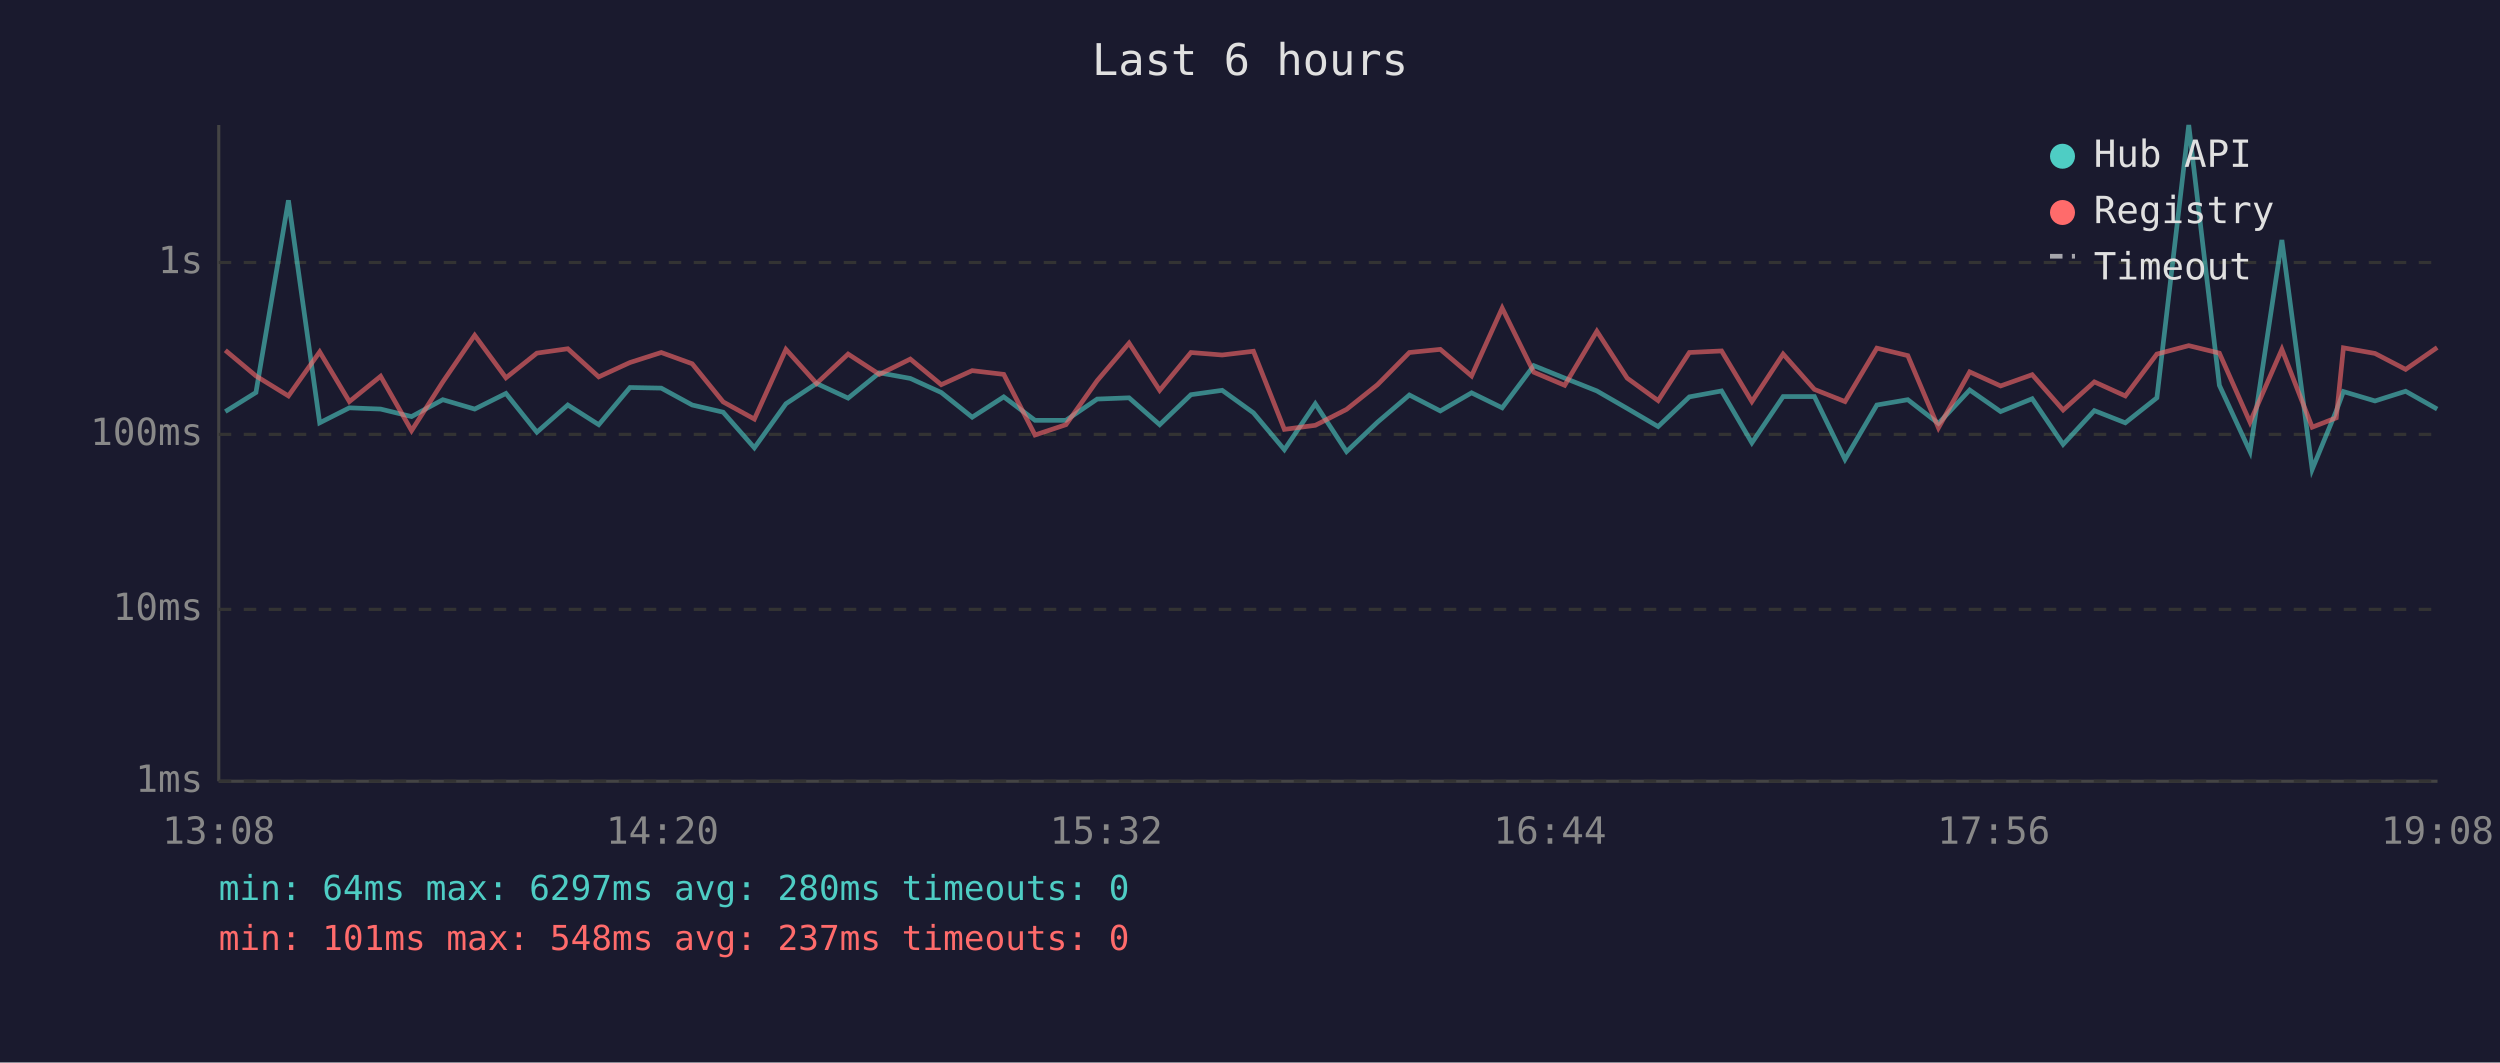
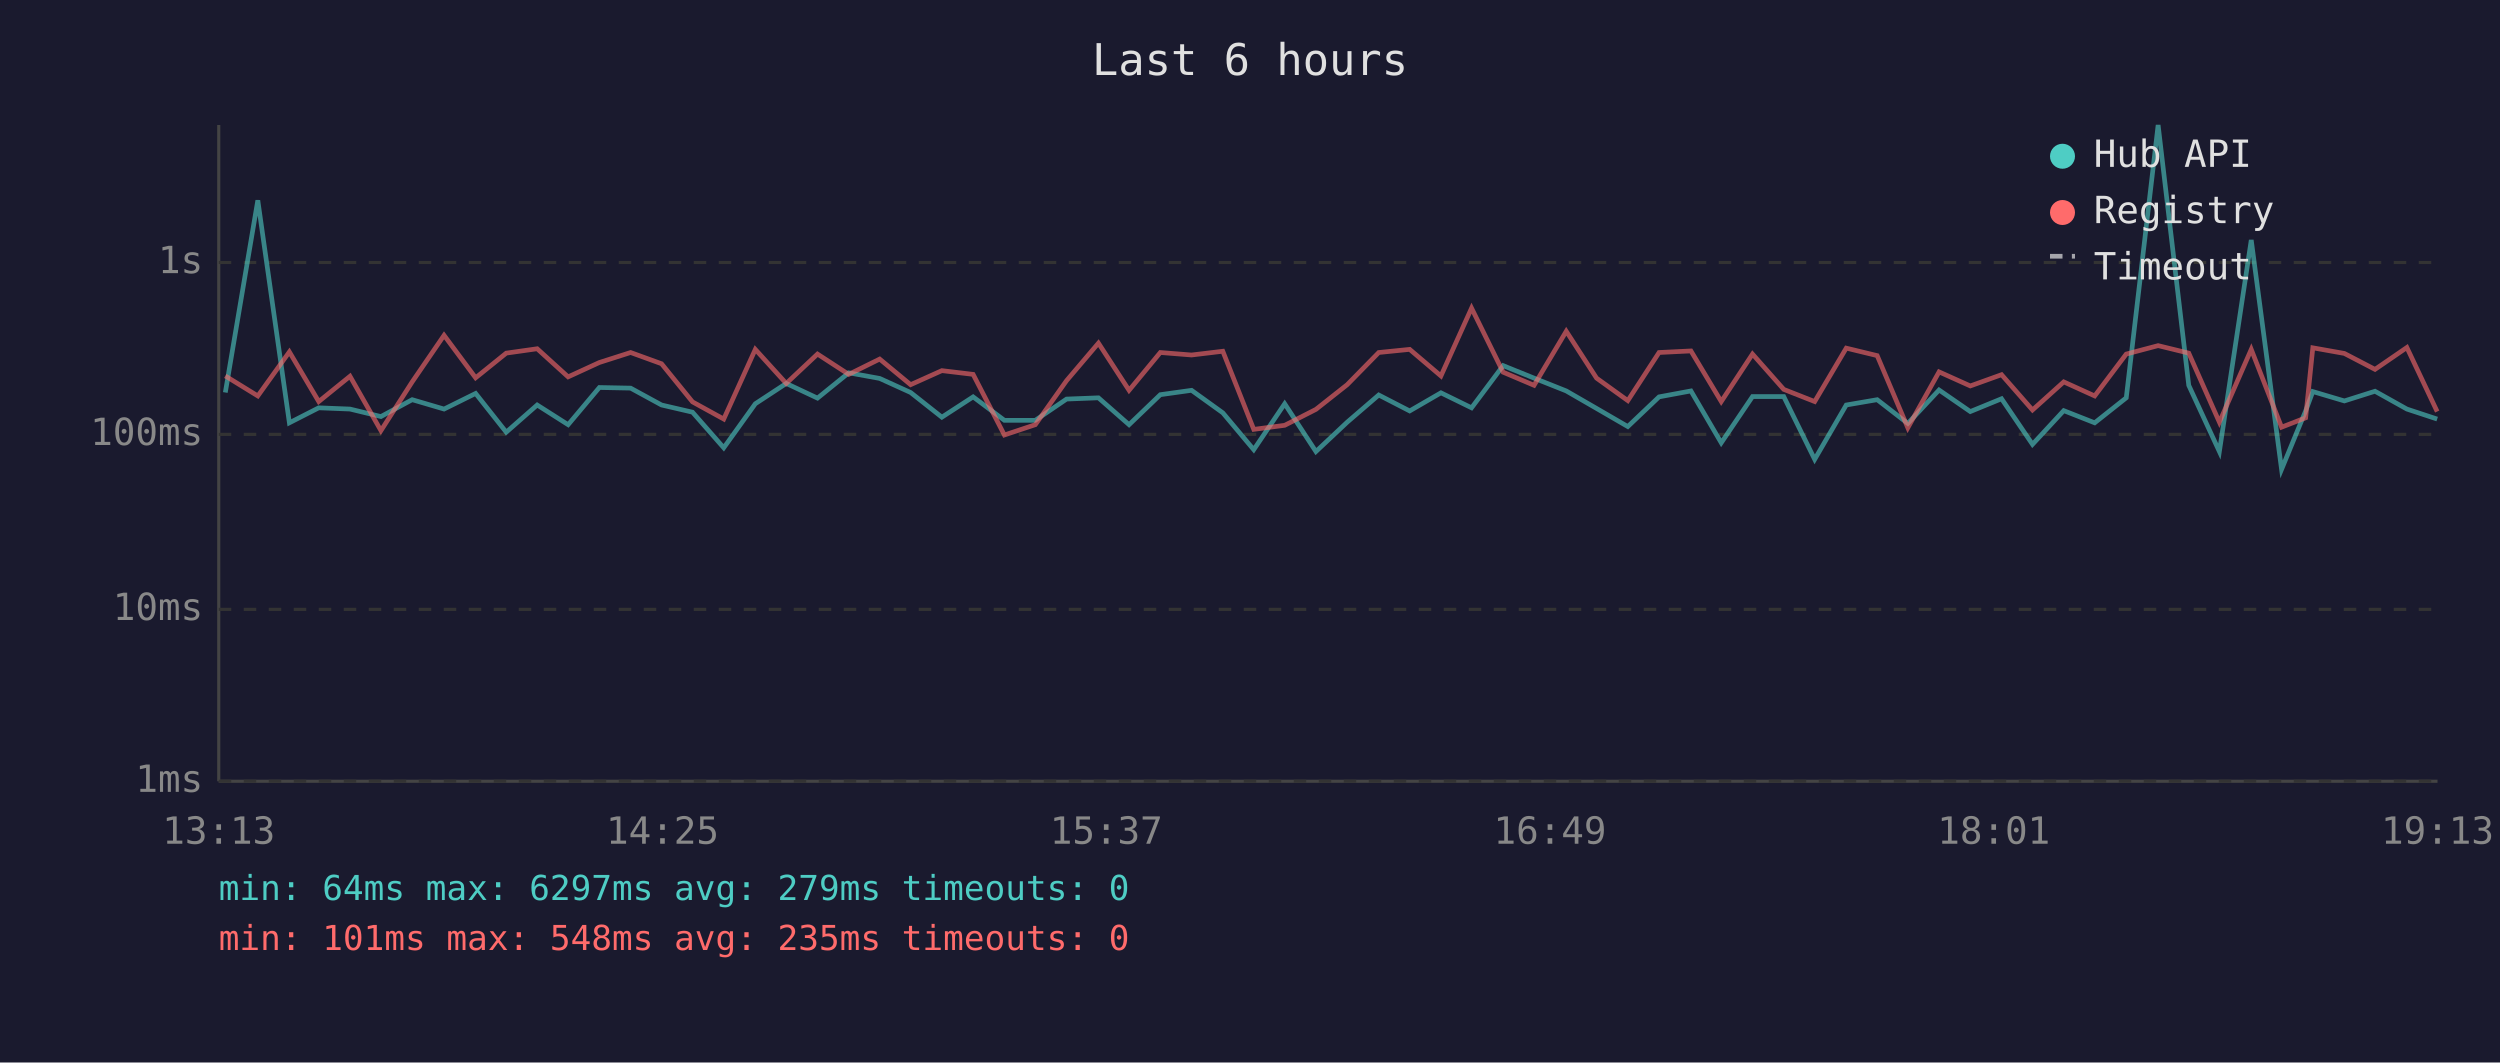
<svg xmlns="http://www.w3.org/2000/svg" viewBox="0 0 800 340" font-family="monospace" font-size="12">
  <rect width="800" height="340" fill="#1a1a2e" />
  <text x="400" y="24" fill="#e0e0e0" font-size="14" text-anchor="middle">Last 6 hours</text>
  <line x1="70" y1="40" x2="70" y2="250" stroke="#444" stroke-width="1" />
  <line x1="70" y1="250" x2="780" y2="250" stroke="#444" stroke-width="1" />
  <line x1="70" y1="250" x2="780" y2="250" stroke="#333" stroke-width="1" stroke-dasharray="4" />
  <text x="65" y="250" fill="#888" text-anchor="end" dominant-baseline="middle">1ms</text>
  <line x1="70" y1="195" x2="780" y2="195" stroke="#333" stroke-width="1" stroke-dasharray="4" />
  <text x="65" y="195" fill="#888" text-anchor="end" dominant-baseline="middle">10ms</text>
  <line x1="70" y1="139" x2="780" y2="139" stroke="#333" stroke-width="1" stroke-dasharray="4" />
  <text x="65" y="139" fill="#888" text-anchor="end" dominant-baseline="middle">100ms</text>
  <line x1="70" y1="84" x2="780" y2="84" stroke="#333" stroke-width="1" stroke-dasharray="4" />
  <text x="65" y="84" fill="#888" text-anchor="end" dominant-baseline="middle">1s</text>
-   <text x="70" y="270" fill="#888" text-anchor="middle">13:08</text>
-   <text x="212" y="270" fill="#888" text-anchor="middle">14:20</text>
-   <text x="354" y="270" fill="#888" text-anchor="middle">15:32</text>
-   <text x="496" y="270" fill="#888" text-anchor="middle">16:44</text>
-   <text x="638" y="270" fill="#888" text-anchor="middle">17:56</text>
-   <text x="780" y="270" fill="#888" text-anchor="middle">19:08</text>
-   <polyline points="72.1,131.7 81.9,125.6 92.3,64.1 102.3,135.3 111.8,130.5 121.8,130.9 131.7,133.3 141.7,127.9 151.9,130.9 161.9,125.9 171.8,138.3 181.7,129.6 191.6,135.9 201.6,124.0 211.6,124.2 221.5,129.6 231.4,131.9 241.4,143.3 251.5,129.2 261.3,122.7 271.4,127.4 281.4,119.3 291.3,121.1 301.2,125.6 311.1,133.5 321.2,127.0 331.2,134.5 341.1,134.5 351.1,127.7 361.3,127.3 371.1,135.9 381.1,126.3 391.1,124.9 401.1,132.1 411.0,143.9 420.9,129.2 430.9,144.5 440.8,135.1 451.0,126.4 460.9,131.5 470.9,125.7 480.7,130.5 490.8,117.0 500.7,121.0 511.0,125.1 520.7,130.7 530.6,136.5 540.6,127.0 550.9,125.1 560.6,141.7 570.6,126.9 580.6,126.9 590.4,147.0 600.6,129.6 610.5,127.9 620.3,135.5 630.3,124.8 640.2,131.7 650.3,127.6 660.2,142.2 670.2,131.4 680.1,135.3 690.2,127.3 700.4,40.0 710.2,123.3 720.0,144.5 730.2,76.8 739.9,150.2 747.6,131.5 749.9,125.3 760.0,128.3 769.8,125.2 779.9,130.9" fill="none" stroke="#4ecdc4" stroke-width="1.5" opacity="0.6" />
-   <polyline points="72.1,112.1 81.9,120.3 92.3,126.7 102.3,112.6 111.8,128.5 121.8,120.4 131.7,137.8 141.7,122.2 151.9,107.3 161.9,120.9 171.8,113.0 181.7,111.6 191.6,120.6 201.6,116.0 211.6,112.8 221.5,116.4 231.4,128.6 241.4,134.1 251.5,111.8 261.3,122.7 271.4,113.3 281.4,119.8 291.3,114.9 301.2,123.1 311.1,118.6 321.2,119.8 331.2,139.2 341.1,135.9 351.1,121.8 361.3,109.8 371.1,124.9 381.1,112.8 391.1,113.6 401.1,112.4 411.0,137.4 420.9,136.1 430.9,131.0 440.8,123.1 451.0,112.8 460.9,111.8 470.9,120.3 480.7,98.6 490.8,119.1 500.7,123.3 511.0,106.0 520.7,121.0 530.6,128.2 540.6,112.8 550.9,112.3 560.6,128.5 570.6,113.3 580.6,124.6 590.4,128.5 600.6,111.4 610.5,113.8 620.3,136.9 630.3,119.0 640.2,123.5 650.3,119.9 660.2,131.2 670.2,122.2 680.1,126.7 690.2,113.3 700.4,110.6 710.2,113.0 720.0,135.1 730.2,111.8 739.9,136.7 747.6,133.7 749.9,111.3 760.0,113.1 769.8,118.2 779.9,111.2" fill="none" stroke="#ff6b6b" stroke-width="1.5" opacity="0.6" />
+   <text x="70" y="270" fill="#888" text-anchor="middle">13:13</text>
+   <text x="212" y="270" fill="#888" text-anchor="middle">14:25</text>
+   <text x="354" y="270" fill="#888" text-anchor="middle">15:37</text>
+   <text x="496" y="270" fill="#888" text-anchor="middle">16:49</text>
+   <text x="638" y="270" fill="#888" text-anchor="middle">18:01</text>
+   <text x="780" y="270" fill="#888" text-anchor="middle">19:13</text>
+   <polyline points="72.1,125.6 82.5,64.1 92.6,135.3 102.0,130.5 112.0,130.9 121.9,133.3 131.9,127.9 142.1,130.9 152.2,125.9 162.0,138.3 171.9,129.6 181.8,135.9 191.8,124.0 201.8,124.2 211.7,129.6 221.6,131.9 231.6,143.3 241.7,129.2 251.6,122.7 261.6,127.4 271.6,119.3 281.5,121.1 291.4,125.6 301.4,133.5 311.4,127.0 321.4,134.5 331.3,134.5 341.3,127.7 351.5,127.3 361.3,135.9 371.3,126.3 381.3,124.9 391.3,132.1 401.2,143.9 411.1,129.2 421.1,144.5 431.1,135.1 441.2,126.4 451.1,131.5 461.1,125.7 470.9,130.5 481.0,117.0 490.9,121.0 501.2,125.1 510.9,130.7 520.9,136.5 530.9,127.0 541.1,125.1 550.8,141.7 560.8,126.9 570.8,126.9 580.7,147.0 590.8,129.6 600.7,127.9 610.5,135.5 620.5,124.8 630.5,131.7 640.5,127.6 650.4,142.2 660.4,131.4 670.3,135.3 680.4,127.3 690.6,40.0 700.4,123.3 710.2,144.5 720.4,76.8 730.1,150.2 737.8,131.5 740.1,125.3 750.2,128.3 760.0,125.2 770.2,130.9 779.9,134.1" fill="none" stroke="#4ecdc4" stroke-width="1.5" opacity="0.6" />
+   <polyline points="72.1,120.3 82.5,126.7 92.6,112.6 102.0,128.5 112.0,120.4 121.9,137.8 131.9,122.2 142.1,107.3 152.2,120.9 162.0,113.0 171.9,111.6 181.8,120.6 191.8,116.0 201.8,112.8 211.7,116.4 221.6,128.6 231.6,134.1 241.7,111.8 251.6,122.7 261.6,113.3 271.6,119.8 281.5,114.9 291.4,123.1 301.4,118.6 311.4,119.8 321.4,139.2 331.3,135.9 341.3,121.8 351.5,109.8 361.3,124.9 371.3,112.8 381.3,113.6 391.3,112.4 401.2,137.4 411.1,136.1 421.1,131.0 431.1,123.1 441.2,112.8 451.1,111.8 461.1,120.3 470.9,98.6 481.0,119.1 490.9,123.3 501.2,106.0 510.9,121.0 520.9,128.2 530.9,112.8 541.1,112.3 550.8,128.5 560.8,113.3 570.8,124.6 580.7,128.5 590.8,111.4 600.7,113.8 610.5,136.9 620.5,119.0 630.5,123.5 640.5,119.9 650.4,131.2 660.4,122.2 670.3,126.7 680.4,113.3 690.6,110.6 700.4,113.0 710.2,135.1 720.4,111.8 730.1,136.7 737.8,133.7 740.1,111.3 750.2,113.1 760.0,118.2 770.2,111.2 779.9,131.7" fill="none" stroke="#ff6b6b" stroke-width="1.5" opacity="0.6" />
  <circle cx="660" cy="50" r="4" fill="#4ecdc4" />
  <text x="670" y="50" fill="#e0e0e0" dominant-baseline="middle">Hub API</text>
  <circle cx="660" cy="68" r="4" fill="#ff6b6b" />
  <text x="670" y="68" fill="#e0e0e0" dominant-baseline="middle">Registry</text>
  <line x1="656" y1="82" x2="664" y2="82" stroke="#e0e0e0" stroke-width="1.5" stroke-dasharray="4,3" opacity="0.7" />
  <text x="670" y="86" fill="#e0e0e0" dominant-baseline="middle">Timeout</text>
-   <text x="70" y="288" fill="#4ecdc4" font-size="11">min: 64ms  max: 6297ms  avg: 280ms  timeouts: 0</text>
-   <text x="70" y="304" fill="#ff6b6b" font-size="11">min: 101ms  max: 548ms  avg: 237ms  timeouts: 0</text>
+   <text x="70" y="288" fill="#4ecdc4" font-size="11">min: 64ms  max: 6297ms  avg: 279ms  timeouts: 0</text>
+   <text x="70" y="304" fill="#ff6b6b" font-size="11">min: 101ms  max: 548ms  avg: 235ms  timeouts: 0</text>
</svg>
